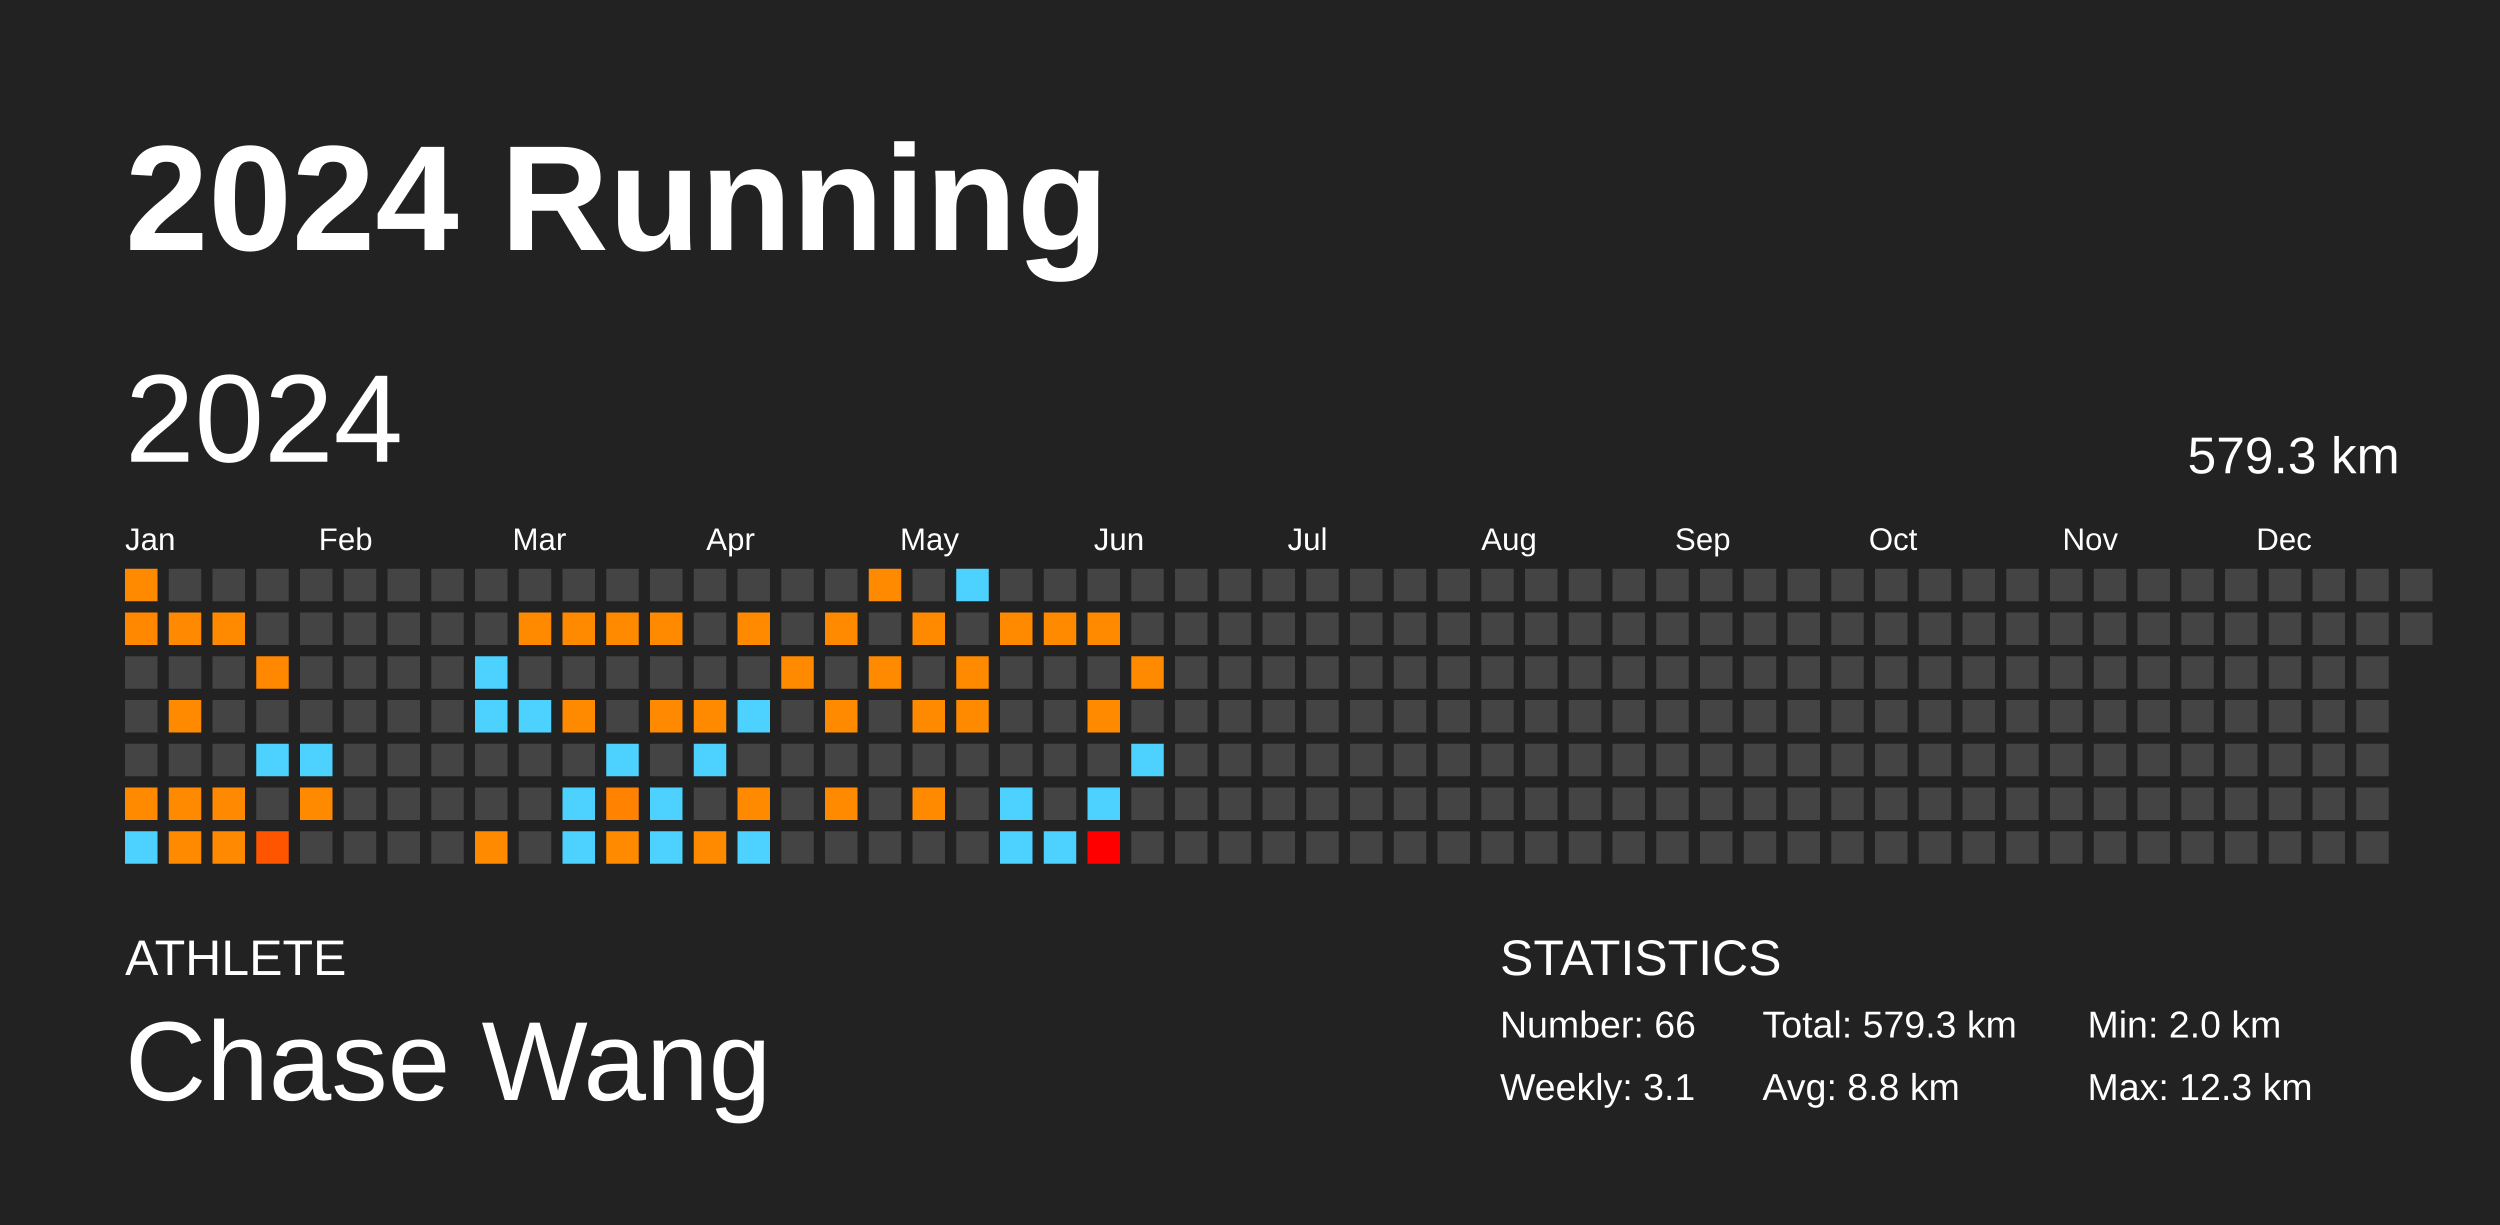
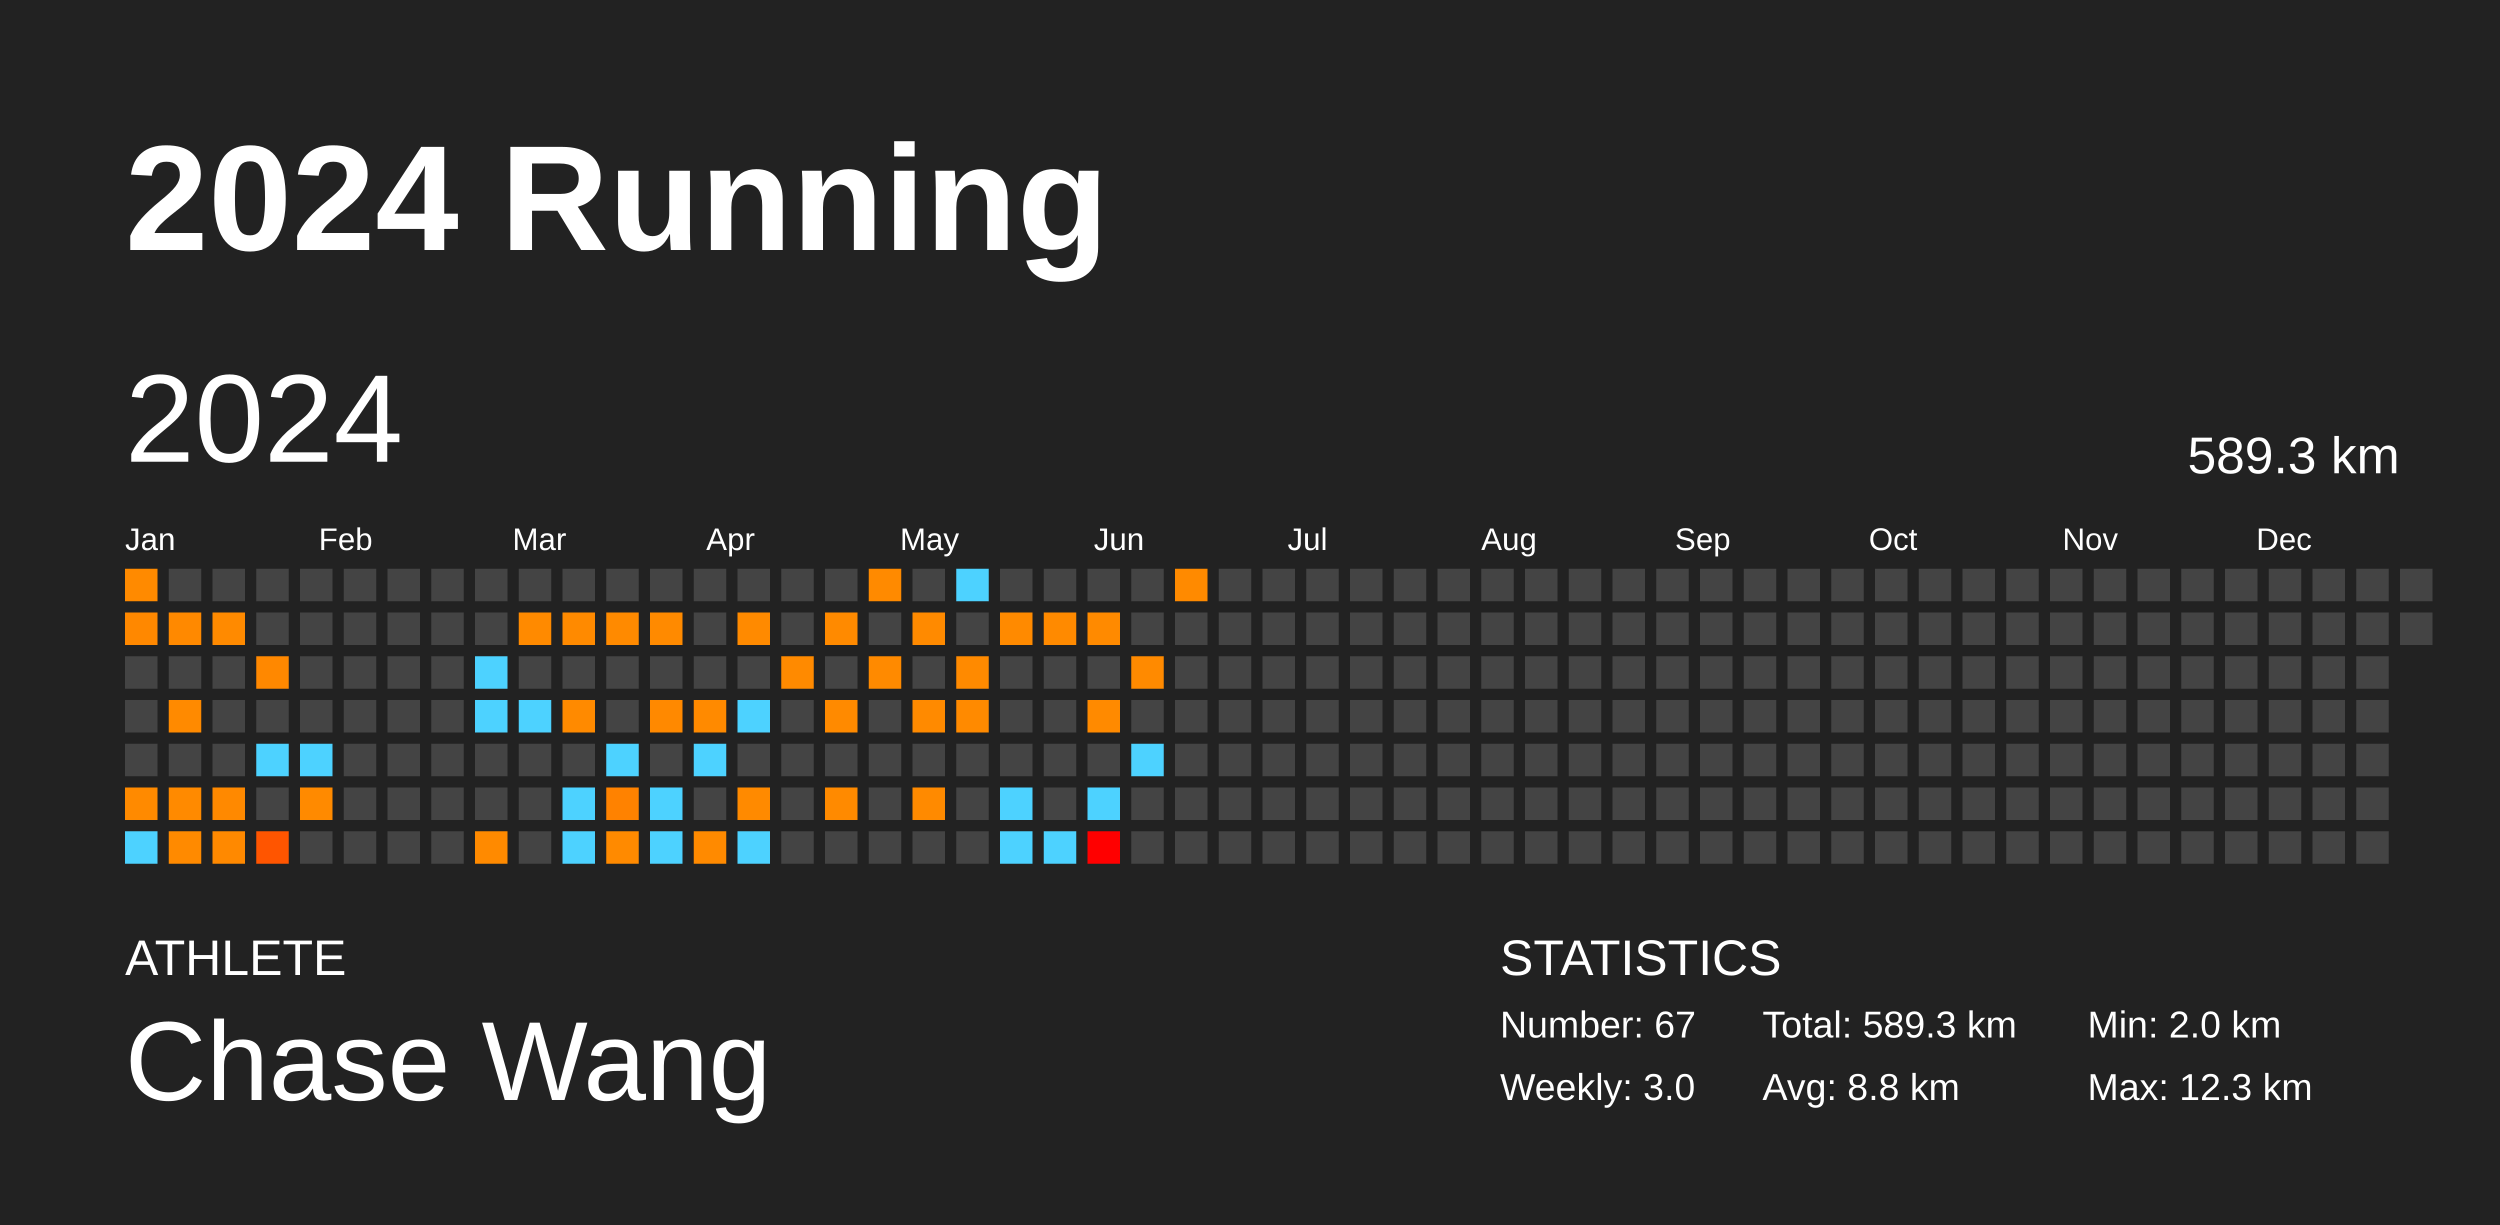
<svg xmlns="http://www.w3.org/2000/svg" baseProfile="full" height="98mm" version="1.1" viewBox="0,0,200,98" width="200mm">
  <defs />
  <rect fill="#222222" height="98" width="200" x="0" y="0" />
  <text fill="#FFFFFF" style="font-size:12px; font-family:Arial; font-weight:bold;" x="10" y="20">2024 Running</text>
  <text fill="#FFFFFF" style="font-size:4px; font-family:Arial" x="10" y="78">ATHLETE</text>
  <text fill="#FFFFFF" style="font-size:9px; font-family:Arial" x="10" y="88">Chase Wang</text>
  <text fill="#FFFFFF" style="font-size:4px; font-family:Arial" x="120" y="78">STATISTICS</text>
-   <text fill="#FFFFFF" style="font-size:3px; font-family:Arial" x="120" y="83">Number: 66</text>
-   <text fill="#FFFFFF" style="font-size:3px; font-family:Arial" x="120" y="88">Weekly: 3.1</text>
-   <text fill="#FFFFFF" style="font-size:3px; font-family:Arial" x="141" y="83">Total: 579.3 km</text>
+   <text fill="#FFFFFF" style="font-size:3px; font-family:Arial" x="120" y="83">Number: 67</text>
+   <text fill="#FFFFFF" style="font-size:3px; font-family:Arial" x="120" y="88">Weekly: 3.0</text>
+   <text fill="#FFFFFF" style="font-size:3px; font-family:Arial" x="141" y="83">Total: 589.3 km</text>
  <text fill="#FFFFFF" style="font-size:3px; font-family:Arial" x="141" y="88">Avg: 8.8 km</text>
  <text fill="#FFFFFF" style="font-size:3px; font-family:Arial" x="167" y="83">Min: 2.0 km</text>
  <text fill="#FFFFFF" style="font-size:3px; font-family:Arial" x="167" y="88">Max: 12.3 km</text>
  <text dominant-baseline="hanging" fill="#FFFFFF" style="font-size:10.0px; font-family:Arial;" x="10" y="30">2024</text>
-   <text dominant-baseline="hanging" fill="#FFFFFF" style="font-size:4.125px; font-family:Arial;" x="175" y="35">579.3 km</text>
+   <text dominant-baseline="hanging" fill="#FFFFFF" style="font-size:4.125px; font-family:Arial;" x="175" y="35">589.3 km</text>
  <text fill="#FFFFFF" style="font-size:2.5px; font-family:Arial" x="10.0" y="44">Jan</text>
  <text fill="#FFFFFF" style="font-size:2.5px; font-family:Arial" x="25.5" y="44">Feb</text>
  <text fill="#FFFFFF" style="font-size:2.5px; font-family:Arial" x="41.0" y="44">Mar</text>
  <text fill="#FFFFFF" style="font-size:2.5px; font-family:Arial" x="56.5" y="44">Apr</text>
  <text fill="#FFFFFF" style="font-size:2.5px; font-family:Arial" x="72.0" y="44">May</text>
  <text fill="#FFFFFF" style="font-size:2.5px; font-family:Arial" x="87.5" y="44">Jun</text>
  <text fill="#FFFFFF" style="font-size:2.5px; font-family:Arial" x="103.0" y="44">Jul</text>
  <text fill="#FFFFFF" style="font-size:2.5px; font-family:Arial" x="118.5" y="44">Aug</text>
  <text fill="#FFFFFF" style="font-size:2.5px; font-family:Arial" x="134.0" y="44">Sep</text>
  <text fill="#FFFFFF" style="font-size:2.5px; font-family:Arial" x="149.5" y="44">Oct</text>
  <text fill="#FFFFFF" style="font-size:2.5px; font-family:Arial" x="165.0" y="44">Nov</text>
  <text fill="#FFFFFF" style="font-size:2.5px; font-family:Arial" x="180.5" y="44">Dec</text>
  <rect fill="#ff8a00" height="2.6" width="2.6" x="10.0" y="45.5" />
  <rect fill="#ff8800" height="2.6" width="2.6" x="10.0" y="49.0" />
  <rect fill="#444444" height="2.6" width="2.6" x="10.0" y="52.5" />
  <rect fill="#444444" height="2.6" width="2.6" x="10.0" y="56.0" />
  <rect fill="#444444" height="2.6" width="2.6" x="10.0" y="59.5" />
  <rect fill="#ff8a00" height="2.6" width="2.6" x="10.0" y="63.0" />
  <rect fill="#4dd2ff" height="2.6" width="2.6" x="10.0" y="66.5" />
  <rect fill="#444444" height="2.6" width="2.6" x="13.5" y="45.5" />
  <rect fill="#ff8900" height="2.6" width="2.6" x="13.5" y="49.0" />
  <rect fill="#444444" height="2.6" width="2.6" x="13.5" y="52.5" />
  <rect fill="#ff8a00" height="2.6" width="2.6" x="13.5" y="56.0" />
  <rect fill="#444444" height="2.6" width="2.6" x="13.5" y="59.5" />
  <rect fill="#ff8a00" height="2.6" width="2.6" x="13.5" y="63.0" />
  <rect fill="#ff8a00" height="2.6" width="2.6" x="13.5" y="66.5" />
  <rect fill="#444444" height="2.6" width="2.6" x="17.0" y="45.5" />
  <rect fill="#ff8a00" height="2.6" width="2.6" x="17.0" y="49.0" />
  <rect fill="#444444" height="2.6" width="2.6" x="17.0" y="52.5" />
  <rect fill="#444444" height="2.6" width="2.6" x="17.0" y="56.0" />
  <rect fill="#444444" height="2.6" width="2.6" x="17.0" y="59.5" />
  <rect fill="#ff8900" height="2.6" width="2.6" x="17.0" y="63.0" />
  <rect fill="#ff8900" height="2.6" width="2.6" x="17.0" y="66.5" />
  <rect fill="#444444" height="2.6" width="2.6" x="20.5" y="45.5" />
  <rect fill="#444444" height="2.6" width="2.6" x="20.5" y="49.0" />
  <rect fill="#ff8800" height="2.6" width="2.6" x="20.5" y="52.5" />
  <rect fill="#444444" height="2.6" width="2.6" x="20.5" y="56.0" />
  <rect fill="#4dd2ff" height="2.6" width="2.6" x="20.5" y="59.5" />
  <rect fill="#444444" height="2.6" width="2.6" x="20.5" y="63.0" />
  <rect fill="#ff5500" height="2.6" width="2.6" x="20.5" y="66.5" />
  <rect fill="#444444" height="2.6" width="2.6" x="24.0" y="45.5" />
  <rect fill="#444444" height="2.6" width="2.6" x="24.0" y="49.0" />
  <rect fill="#444444" height="2.6" width="2.6" x="24.0" y="52.5" />
  <rect fill="#444444" height="2.6" width="2.6" x="24.0" y="56.0" />
  <rect fill="#4dd2ff" height="2.6" width="2.6" x="24.0" y="59.5" />
  <rect fill="#ff8a00" height="2.6" width="2.6" x="24.0" y="63.0" />
  <rect fill="#444444" height="2.6" width="2.6" x="24.0" y="66.5" />
  <rect fill="#444444" height="2.6" width="2.6" x="27.5" y="45.5" />
  <rect fill="#444444" height="2.6" width="2.6" x="27.5" y="49.0" />
  <rect fill="#444444" height="2.6" width="2.6" x="27.5" y="52.5" />
  <rect fill="#444444" height="2.6" width="2.6" x="27.5" y="56.0" />
  <rect fill="#444444" height="2.6" width="2.6" x="27.5" y="59.5" />
  <rect fill="#444444" height="2.6" width="2.6" x="27.5" y="63.0" />
  <rect fill="#444444" height="2.6" width="2.6" x="27.5" y="66.5" />
  <rect fill="#444444" height="2.6" width="2.6" x="31.0" y="45.5" />
  <rect fill="#444444" height="2.6" width="2.6" x="31.0" y="49.0" />
  <rect fill="#444444" height="2.6" width="2.6" x="31.0" y="52.5" />
  <rect fill="#444444" height="2.6" width="2.6" x="31.0" y="56.0" />
  <rect fill="#444444" height="2.6" width="2.6" x="31.0" y="59.5" />
  <rect fill="#444444" height="2.6" width="2.6" x="31.0" y="63.0" />
  <rect fill="#444444" height="2.6" width="2.6" x="31.0" y="66.5" />
  <rect fill="#444444" height="2.6" width="2.6" x="34.5" y="45.5" />
  <rect fill="#444444" height="2.6" width="2.6" x="34.5" y="49.0" />
  <rect fill="#444444" height="2.6" width="2.6" x="34.5" y="52.5" />
  <rect fill="#444444" height="2.6" width="2.6" x="34.5" y="56.0" />
  <rect fill="#444444" height="2.6" width="2.6" x="34.5" y="59.5" />
  <rect fill="#444444" height="2.6" width="2.6" x="34.5" y="63.0" />
  <rect fill="#444444" height="2.6" width="2.6" x="34.5" y="66.5" />
  <rect fill="#444444" height="2.6" width="2.6" x="38.0" y="45.5" />
  <rect fill="#444444" height="2.6" width="2.6" x="38.0" y="49.0" />
  <rect fill="#4dd2ff" height="2.6" width="2.6" x="38.0" y="52.5" />
  <rect fill="#4dd2ff" height="2.6" width="2.6" x="38.0" y="56.0" />
  <rect fill="#444444" height="2.6" width="2.6" x="38.0" y="59.5" />
  <rect fill="#444444" height="2.6" width="2.6" x="38.0" y="63.0" />
  <rect fill="#ff8a00" height="2.6" width="2.6" x="38.0" y="66.5" />
  <rect fill="#444444" height="2.6" width="2.6" x="41.5" y="45.5" />
  <rect fill="#ff8a00" height="2.6" width="2.6" x="41.5" y="49.0" />
  <rect fill="#444444" height="2.6" width="2.6" x="41.5" y="52.5" />
  <rect fill="#4dd2ff" height="2.6" width="2.6" x="41.5" y="56.0" />
  <rect fill="#444444" height="2.6" width="2.6" x="41.5" y="59.5" />
  <rect fill="#444444" height="2.6" width="2.6" x="41.5" y="63.0" />
  <rect fill="#444444" height="2.6" width="2.6" x="41.5" y="66.5" />
  <rect fill="#444444" height="2.6" width="2.6" x="45.0" y="45.5" />
  <rect fill="#ff8a00" height="2.6" width="2.6" x="45.0" y="49.0" />
  <rect fill="#444444" height="2.6" width="2.6" x="45.0" y="52.5" />
  <rect fill="#ff8a00" height="2.6" width="2.6" x="45.0" y="56.0" />
  <rect fill="#444444" height="2.6" width="2.6" x="45.0" y="59.5" />
  <rect fill="#4dd2ff" height="2.6" width="2.6" x="45.0" y="63.0" />
  <rect fill="#4dd2ff" height="2.6" width="2.6" x="45.0" y="66.5" />
  <rect fill="#444444" height="2.6" width="2.6" x="48.5" y="45.5" />
  <rect fill="#ff8a00" height="2.6" width="2.6" x="48.5" y="49.0" />
  <rect fill="#444444" height="2.6" width="2.6" x="48.5" y="52.5" />
  <rect fill="#444444" height="2.6" width="2.6" x="48.5" y="56.0" />
  <rect fill="#4dd2ff" height="2.6" width="2.6" x="48.5" y="59.5" />
  <rect fill="#ff8200" height="2.6" width="2.6" x="48.5" y="63.0" />
  <rect fill="#ff8a00" height="2.6" width="2.6" x="48.5" y="66.5" />
  <rect fill="#444444" height="2.6" width="2.6" x="52.0" y="45.5" />
  <rect fill="#ff8a00" height="2.6" width="2.6" x="52.0" y="49.0" />
  <rect fill="#444444" height="2.6" width="2.6" x="52.0" y="52.5" />
  <rect fill="#ff8900" height="2.6" width="2.6" x="52.0" y="56.0" />
  <rect fill="#444444" height="2.6" width="2.6" x="52.0" y="59.5" />
  <rect fill="#4dd2ff" height="2.6" width="2.6" x="52.0" y="63.0" />
  <rect fill="#4dd2ff" height="2.6" width="2.6" x="52.0" y="66.5" />
  <rect fill="#444444" height="2.6" width="2.6" x="55.5" y="45.5" />
  <rect fill="#444444" height="2.6" width="2.6" x="55.5" y="49.0" />
  <rect fill="#444444" height="2.6" width="2.6" x="55.5" y="52.5" />
  <rect fill="#ff8a00" height="2.6" width="2.6" x="55.5" y="56.0" />
  <rect fill="#4dd2ff" height="2.6" width="2.6" x="55.5" y="59.5" />
  <rect fill="#444444" height="2.6" width="2.6" x="55.5" y="63.0" />
  <rect fill="#ff8a00" height="2.6" width="2.6" x="55.5" y="66.5" />
  <rect fill="#444444" height="2.6" width="2.6" x="59.0" y="45.5" />
  <rect fill="#ff8a00" height="2.6" width="2.6" x="59.0" y="49.0" />
  <rect fill="#444444" height="2.6" width="2.6" x="59.0" y="52.5" />
  <rect fill="#4dd2ff" height="2.6" width="2.6" x="59.0" y="56.0" />
  <rect fill="#444444" height="2.6" width="2.6" x="59.0" y="59.5" />
  <rect fill="#ff8a00" height="2.6" width="2.6" x="59.0" y="63.0" />
  <rect fill="#4dd2ff" height="2.6" width="2.6" x="59.0" y="66.5" />
  <rect fill="#444444" height="2.6" width="2.6" x="62.5" y="45.5" />
  <rect fill="#444444" height="2.6" width="2.6" x="62.5" y="49.0" />
  <rect fill="#ff8a00" height="2.6" width="2.6" x="62.5" y="52.5" />
  <rect fill="#444444" height="2.6" width="2.6" x="62.5" y="56.0" />
  <rect fill="#444444" height="2.6" width="2.6" x="62.5" y="59.5" />
  <rect fill="#444444" height="2.6" width="2.6" x="62.5" y="63.0" />
  <rect fill="#444444" height="2.6" width="2.6" x="62.5" y="66.5" />
  <rect fill="#444444" height="2.6" width="2.6" x="66.0" y="45.5" />
  <rect fill="#ff8a00" height="2.6" width="2.6" x="66.0" y="49.0" />
  <rect fill="#444444" height="2.6" width="2.6" x="66.0" y="52.5" />
  <rect fill="#ff8a00" height="2.6" width="2.6" x="66.0" y="56.0" />
  <rect fill="#444444" height="2.6" width="2.6" x="66.0" y="59.5" />
  <rect fill="#ff8a00" height="2.6" width="2.6" x="66.0" y="63.0" />
  <rect fill="#444444" height="2.6" width="2.6" x="66.0" y="66.5" />
  <rect fill="#ff8a00" height="2.6" width="2.6" x="69.5" y="45.5" />
  <rect fill="#444444" height="2.6" width="2.6" x="69.5" y="49.0" />
  <rect fill="#ff8a00" height="2.6" width="2.6" x="69.5" y="52.5" />
  <rect fill="#444444" height="2.6" width="2.6" x="69.5" y="56.0" />
  <rect fill="#444444" height="2.6" width="2.6" x="69.5" y="59.5" />
  <rect fill="#444444" height="2.6" width="2.6" x="69.5" y="63.0" />
  <rect fill="#444444" height="2.6" width="2.6" x="69.5" y="66.5" />
  <rect fill="#444444" height="2.6" width="2.6" x="73.0" y="45.5" />
  <rect fill="#ff8a00" height="2.6" width="2.6" x="73.0" y="49.0" />
  <rect fill="#444444" height="2.6" width="2.6" x="73.0" y="52.5" />
  <rect fill="#ff8a00" height="2.6" width="2.6" x="73.0" y="56.0" />
  <rect fill="#444444" height="2.6" width="2.6" x="73.0" y="59.5" />
  <rect fill="#ff8a00" height="2.6" width="2.6" x="73.0" y="63.0" />
  <rect fill="#444444" height="2.6" width="2.6" x="73.0" y="66.5" />
  <rect fill="#4dd2ff" height="2.6" width="2.6" x="76.5" y="45.5" />
  <rect fill="#444444" height="2.6" width="2.6" x="76.5" y="49.0" />
  <rect fill="#ff8a00" height="2.6" width="2.6" x="76.5" y="52.5" />
  <rect fill="#ff8a00" height="2.6" width="2.6" x="76.5" y="56.0" />
  <rect fill="#444444" height="2.6" width="2.6" x="76.5" y="59.5" />
  <rect fill="#444444" height="2.6" width="2.6" x="76.5" y="63.0" />
  <rect fill="#444444" height="2.6" width="2.6" x="76.5" y="66.5" />
  <rect fill="#444444" height="2.6" width="2.6" x="80.0" y="45.5" />
  <rect fill="#ff8a00" height="2.6" width="2.6" x="80.0" y="49.0" />
  <rect fill="#444444" height="2.6" width="2.6" x="80.0" y="52.5" />
  <rect fill="#444444" height="2.6" width="2.6" x="80.0" y="56.0" />
  <rect fill="#444444" height="2.6" width="2.6" x="80.0" y="59.5" />
  <rect fill="#4dd2ff" height="2.6" width="2.6" x="80.0" y="63.0" />
  <rect fill="#4dd2ff" height="2.6" width="2.6" x="80.0" y="66.5" />
  <rect fill="#444444" height="2.6" width="2.6" x="83.5" y="45.5" />
  <rect fill="#ff8a00" height="2.6" width="2.6" x="83.5" y="49.0" />
  <rect fill="#444444" height="2.6" width="2.6" x="83.5" y="52.5" />
  <rect fill="#444444" height="2.6" width="2.6" x="83.5" y="56.0" />
  <rect fill="#444444" height="2.6" width="2.6" x="83.5" y="59.5" />
  <rect fill="#444444" height="2.6" width="2.6" x="83.5" y="63.0" />
  <rect fill="#4dd2ff" height="2.6" width="2.6" x="83.5" y="66.5" />
  <rect fill="#444444" height="2.6" width="2.6" x="87.0" y="45.5" />
  <rect fill="#ff8a00" height="2.6" width="2.6" x="87.0" y="49.0" />
  <rect fill="#444444" height="2.6" width="2.6" x="87.0" y="52.5" />
  <rect fill="#ff8a00" height="2.6" width="2.6" x="87.0" y="56.0" />
  <rect fill="#444444" height="2.6" width="2.6" x="87.0" y="59.5" />
  <rect fill="#4dd2ff" height="2.6" width="2.6" x="87.0" y="63.0" />
  <rect fill="#ff0000" height="2.6" width="2.6" x="87.0" y="66.5" />
  <rect fill="#444444" height="2.6" width="2.6" x="90.5" y="45.5" />
  <rect fill="#444444" height="2.6" width="2.6" x="90.5" y="49.0" />
  <rect fill="#ff8a00" height="2.6" width="2.6" x="90.5" y="52.5" />
  <rect fill="#444444" height="2.6" width="2.6" x="90.5" y="56.0" />
  <rect fill="#4dd2ff" height="2.6" width="2.6" x="90.5" y="59.5" />
  <rect fill="#444444" height="2.6" width="2.6" x="90.5" y="63.0" />
  <rect fill="#444444" height="2.6" width="2.6" x="90.5" y="66.5" />
-   <rect fill="#444444" height="2.6" width="2.6" x="94.0" y="45.5" />
+   <rect fill="#ff8a00" height="2.6" width="2.6" x="94.0" y="45.5" />
  <rect fill="#444444" height="2.6" width="2.6" x="94.0" y="49.0" />
  <rect fill="#444444" height="2.6" width="2.6" x="94.0" y="52.5" />
  <rect fill="#444444" height="2.6" width="2.6" x="94.0" y="56.0" />
  <rect fill="#444444" height="2.6" width="2.6" x="94.0" y="59.5" />
  <rect fill="#444444" height="2.6" width="2.6" x="94.0" y="63.0" />
  <rect fill="#444444" height="2.6" width="2.6" x="94.0" y="66.5" />
  <rect fill="#444444" height="2.6" width="2.6" x="97.5" y="45.5" />
  <rect fill="#444444" height="2.6" width="2.6" x="97.5" y="49.0" />
  <rect fill="#444444" height="2.6" width="2.6" x="97.5" y="52.5" />
  <rect fill="#444444" height="2.6" width="2.6" x="97.5" y="56.0" />
  <rect fill="#444444" height="2.6" width="2.6" x="97.5" y="59.5" />
  <rect fill="#444444" height="2.6" width="2.6" x="97.5" y="63.0" />
  <rect fill="#444444" height="2.6" width="2.6" x="97.5" y="66.5" />
  <rect fill="#444444" height="2.6" width="2.6" x="101.0" y="45.5" />
  <rect fill="#444444" height="2.6" width="2.6" x="101.0" y="49.0" />
  <rect fill="#444444" height="2.6" width="2.6" x="101.0" y="52.5" />
  <rect fill="#444444" height="2.6" width="2.6" x="101.0" y="56.0" />
  <rect fill="#444444" height="2.6" width="2.6" x="101.0" y="59.5" />
  <rect fill="#444444" height="2.6" width="2.6" x="101.0" y="63.0" />
  <rect fill="#444444" height="2.6" width="2.6" x="101.0" y="66.5" />
  <rect fill="#444444" height="2.6" width="2.6" x="104.5" y="45.5" />
  <rect fill="#444444" height="2.6" width="2.6" x="104.5" y="49.0" />
  <rect fill="#444444" height="2.6" width="2.6" x="104.5" y="52.5" />
  <rect fill="#444444" height="2.6" width="2.6" x="104.5" y="56.0" />
  <rect fill="#444444" height="2.6" width="2.6" x="104.5" y="59.5" />
  <rect fill="#444444" height="2.6" width="2.6" x="104.5" y="63.0" />
  <rect fill="#444444" height="2.6" width="2.6" x="104.5" y="66.5" />
  <rect fill="#444444" height="2.6" width="2.6" x="108.0" y="45.5" />
  <rect fill="#444444" height="2.6" width="2.6" x="108.0" y="49.0" />
  <rect fill="#444444" height="2.6" width="2.6" x="108.0" y="52.5" />
  <rect fill="#444444" height="2.6" width="2.6" x="108.0" y="56.0" />
  <rect fill="#444444" height="2.6" width="2.6" x="108.0" y="59.5" />
  <rect fill="#444444" height="2.6" width="2.6" x="108.0" y="63.0" />
  <rect fill="#444444" height="2.6" width="2.6" x="108.0" y="66.5" />
  <rect fill="#444444" height="2.6" width="2.6" x="111.5" y="45.5" />
  <rect fill="#444444" height="2.6" width="2.6" x="111.5" y="49.0" />
  <rect fill="#444444" height="2.6" width="2.6" x="111.5" y="52.5" />
  <rect fill="#444444" height="2.6" width="2.6" x="111.5" y="56.0" />
  <rect fill="#444444" height="2.6" width="2.6" x="111.5" y="59.5" />
  <rect fill="#444444" height="2.6" width="2.6" x="111.5" y="63.0" />
  <rect fill="#444444" height="2.6" width="2.6" x="111.5" y="66.5" />
  <rect fill="#444444" height="2.6" width="2.6" x="115.0" y="45.5" />
  <rect fill="#444444" height="2.6" width="2.6" x="115.0" y="49.0" />
  <rect fill="#444444" height="2.6" width="2.6" x="115.0" y="52.5" />
  <rect fill="#444444" height="2.6" width="2.6" x="115.0" y="56.0" />
  <rect fill="#444444" height="2.6" width="2.6" x="115.0" y="59.5" />
  <rect fill="#444444" height="2.6" width="2.6" x="115.0" y="63.0" />
  <rect fill="#444444" height="2.6" width="2.6" x="115.0" y="66.5" />
  <rect fill="#444444" height="2.6" width="2.6" x="118.5" y="45.5" />
  <rect fill="#444444" height="2.6" width="2.6" x="118.5" y="49.0" />
  <rect fill="#444444" height="2.6" width="2.6" x="118.5" y="52.5" />
  <rect fill="#444444" height="2.6" width="2.6" x="118.5" y="56.0" />
  <rect fill="#444444" height="2.6" width="2.6" x="118.5" y="59.5" />
  <rect fill="#444444" height="2.6" width="2.6" x="118.5" y="63.0" />
  <rect fill="#444444" height="2.6" width="2.6" x="118.5" y="66.5" />
  <rect fill="#444444" height="2.6" width="2.6" x="122.0" y="45.5" />
  <rect fill="#444444" height="2.6" width="2.6" x="122.0" y="49.0" />
  <rect fill="#444444" height="2.6" width="2.6" x="122.0" y="52.5" />
  <rect fill="#444444" height="2.6" width="2.6" x="122.0" y="56.0" />
  <rect fill="#444444" height="2.6" width="2.6" x="122.0" y="59.5" />
  <rect fill="#444444" height="2.6" width="2.6" x="122.0" y="63.0" />
  <rect fill="#444444" height="2.6" width="2.6" x="122.0" y="66.5" />
  <rect fill="#444444" height="2.6" width="2.6" x="125.5" y="45.5" />
  <rect fill="#444444" height="2.6" width="2.6" x="125.5" y="49.0" />
  <rect fill="#444444" height="2.6" width="2.6" x="125.5" y="52.5" />
  <rect fill="#444444" height="2.6" width="2.6" x="125.5" y="56.0" />
  <rect fill="#444444" height="2.6" width="2.6" x="125.5" y="59.5" />
  <rect fill="#444444" height="2.6" width="2.6" x="125.5" y="63.0" />
  <rect fill="#444444" height="2.6" width="2.6" x="125.5" y="66.5" />
  <rect fill="#444444" height="2.6" width="2.6" x="129.0" y="45.5" />
  <rect fill="#444444" height="2.6" width="2.6" x="129.0" y="49.0" />
  <rect fill="#444444" height="2.6" width="2.6" x="129.0" y="52.5" />
  <rect fill="#444444" height="2.6" width="2.6" x="129.0" y="56.0" />
  <rect fill="#444444" height="2.6" width="2.6" x="129.0" y="59.5" />
  <rect fill="#444444" height="2.6" width="2.6" x="129.0" y="63.0" />
  <rect fill="#444444" height="2.6" width="2.6" x="129.0" y="66.5" />
  <rect fill="#444444" height="2.6" width="2.6" x="132.5" y="45.5" />
  <rect fill="#444444" height="2.6" width="2.6" x="132.5" y="49.0" />
  <rect fill="#444444" height="2.6" width="2.6" x="132.5" y="52.5" />
  <rect fill="#444444" height="2.6" width="2.6" x="132.5" y="56.0" />
  <rect fill="#444444" height="2.6" width="2.6" x="132.5" y="59.5" />
  <rect fill="#444444" height="2.6" width="2.6" x="132.5" y="63.0" />
  <rect fill="#444444" height="2.6" width="2.6" x="132.5" y="66.5" />
  <rect fill="#444444" height="2.6" width="2.6" x="136.0" y="45.5" />
  <rect fill="#444444" height="2.6" width="2.6" x="136.0" y="49.0" />
  <rect fill="#444444" height="2.6" width="2.6" x="136.0" y="52.5" />
  <rect fill="#444444" height="2.6" width="2.6" x="136.0" y="56.0" />
  <rect fill="#444444" height="2.6" width="2.6" x="136.0" y="59.5" />
  <rect fill="#444444" height="2.6" width="2.6" x="136.0" y="63.0" />
  <rect fill="#444444" height="2.6" width="2.6" x="136.0" y="66.5" />
  <rect fill="#444444" height="2.6" width="2.6" x="139.5" y="45.5" />
  <rect fill="#444444" height="2.6" width="2.6" x="139.5" y="49.0" />
  <rect fill="#444444" height="2.6" width="2.6" x="139.5" y="52.5" />
  <rect fill="#444444" height="2.6" width="2.6" x="139.5" y="56.0" />
  <rect fill="#444444" height="2.6" width="2.6" x="139.5" y="59.5" />
  <rect fill="#444444" height="2.6" width="2.6" x="139.5" y="63.0" />
  <rect fill="#444444" height="2.6" width="2.6" x="139.5" y="66.5" />
  <rect fill="#444444" height="2.6" width="2.6" x="143.0" y="45.5" />
  <rect fill="#444444" height="2.6" width="2.6" x="143.0" y="49.0" />
  <rect fill="#444444" height="2.6" width="2.6" x="143.0" y="52.5" />
  <rect fill="#444444" height="2.6" width="2.6" x="143.0" y="56.0" />
  <rect fill="#444444" height="2.6" width="2.6" x="143.0" y="59.5" />
  <rect fill="#444444" height="2.6" width="2.6" x="143.0" y="63.0" />
  <rect fill="#444444" height="2.6" width="2.6" x="143.0" y="66.5" />
  <rect fill="#444444" height="2.6" width="2.6" x="146.5" y="45.5" />
  <rect fill="#444444" height="2.6" width="2.6" x="146.5" y="49.0" />
  <rect fill="#444444" height="2.6" width="2.6" x="146.5" y="52.5" />
  <rect fill="#444444" height="2.6" width="2.6" x="146.5" y="56.0" />
  <rect fill="#444444" height="2.6" width="2.6" x="146.5" y="59.5" />
  <rect fill="#444444" height="2.6" width="2.6" x="146.5" y="63.0" />
  <rect fill="#444444" height="2.6" width="2.6" x="146.5" y="66.5" />
  <rect fill="#444444" height="2.6" width="2.6" x="150.0" y="45.5" />
  <rect fill="#444444" height="2.6" width="2.6" x="150.0" y="49.0" />
  <rect fill="#444444" height="2.6" width="2.6" x="150.0" y="52.5" />
  <rect fill="#444444" height="2.6" width="2.6" x="150.0" y="56.0" />
  <rect fill="#444444" height="2.6" width="2.6" x="150.0" y="59.5" />
  <rect fill="#444444" height="2.6" width="2.6" x="150.0" y="63.0" />
  <rect fill="#444444" height="2.6" width="2.6" x="150.0" y="66.5" />
  <rect fill="#444444" height="2.6" width="2.6" x="153.5" y="45.5" />
  <rect fill="#444444" height="2.6" width="2.6" x="153.5" y="49.0" />
  <rect fill="#444444" height="2.6" width="2.6" x="153.5" y="52.5" />
  <rect fill="#444444" height="2.6" width="2.6" x="153.5" y="56.0" />
  <rect fill="#444444" height="2.6" width="2.6" x="153.5" y="59.5" />
  <rect fill="#444444" height="2.6" width="2.6" x="153.5" y="63.0" />
  <rect fill="#444444" height="2.6" width="2.6" x="153.5" y="66.5" />
  <rect fill="#444444" height="2.6" width="2.6" x="157.0" y="45.5" />
  <rect fill="#444444" height="2.6" width="2.6" x="157.0" y="49.0" />
  <rect fill="#444444" height="2.6" width="2.6" x="157.0" y="52.5" />
  <rect fill="#444444" height="2.6" width="2.6" x="157.0" y="56.0" />
  <rect fill="#444444" height="2.6" width="2.6" x="157.0" y="59.5" />
  <rect fill="#444444" height="2.6" width="2.6" x="157.0" y="63.0" />
  <rect fill="#444444" height="2.6" width="2.6" x="157.0" y="66.5" />
  <rect fill="#444444" height="2.6" width="2.6" x="160.5" y="45.5" />
  <rect fill="#444444" height="2.6" width="2.6" x="160.5" y="49.0" />
  <rect fill="#444444" height="2.6" width="2.6" x="160.5" y="52.5" />
  <rect fill="#444444" height="2.6" width="2.6" x="160.5" y="56.0" />
  <rect fill="#444444" height="2.6" width="2.6" x="160.5" y="59.5" />
  <rect fill="#444444" height="2.6" width="2.6" x="160.5" y="63.0" />
  <rect fill="#444444" height="2.6" width="2.6" x="160.5" y="66.5" />
  <rect fill="#444444" height="2.6" width="2.6" x="164.0" y="45.5" />
  <rect fill="#444444" height="2.6" width="2.6" x="164.0" y="49.0" />
  <rect fill="#444444" height="2.6" width="2.6" x="164.0" y="52.5" />
  <rect fill="#444444" height="2.6" width="2.6" x="164.0" y="56.0" />
  <rect fill="#444444" height="2.6" width="2.6" x="164.0" y="59.5" />
  <rect fill="#444444" height="2.6" width="2.6" x="164.0" y="63.0" />
  <rect fill="#444444" height="2.6" width="2.6" x="164.0" y="66.5" />
  <rect fill="#444444" height="2.6" width="2.6" x="167.5" y="45.5" />
  <rect fill="#444444" height="2.6" width="2.6" x="167.5" y="49.0" />
  <rect fill="#444444" height="2.6" width="2.6" x="167.5" y="52.5" />
  <rect fill="#444444" height="2.6" width="2.6" x="167.5" y="56.0" />
  <rect fill="#444444" height="2.6" width="2.6" x="167.5" y="59.5" />
  <rect fill="#444444" height="2.6" width="2.6" x="167.5" y="63.0" />
  <rect fill="#444444" height="2.6" width="2.6" x="167.5" y="66.5" />
  <rect fill="#444444" height="2.6" width="2.6" x="171.0" y="45.5" />
  <rect fill="#444444" height="2.6" width="2.6" x="171.0" y="49.0" />
  <rect fill="#444444" height="2.6" width="2.6" x="171.0" y="52.5" />
  <rect fill="#444444" height="2.6" width="2.6" x="171.0" y="56.0" />
  <rect fill="#444444" height="2.6" width="2.6" x="171.0" y="59.5" />
  <rect fill="#444444" height="2.6" width="2.6" x="171.0" y="63.0" />
  <rect fill="#444444" height="2.6" width="2.6" x="171.0" y="66.5" />
  <rect fill="#444444" height="2.6" width="2.6" x="174.5" y="45.5" />
  <rect fill="#444444" height="2.6" width="2.6" x="174.5" y="49.0" />
  <rect fill="#444444" height="2.6" width="2.6" x="174.5" y="52.5" />
  <rect fill="#444444" height="2.6" width="2.6" x="174.5" y="56.0" />
  <rect fill="#444444" height="2.6" width="2.6" x="174.5" y="59.5" />
  <rect fill="#444444" height="2.6" width="2.6" x="174.5" y="63.0" />
  <rect fill="#444444" height="2.6" width="2.6" x="174.5" y="66.5" />
  <rect fill="#444444" height="2.6" width="2.6" x="178.0" y="45.5" />
  <rect fill="#444444" height="2.6" width="2.6" x="178.0" y="49.0" />
  <rect fill="#444444" height="2.6" width="2.6" x="178.0" y="52.5" />
  <rect fill="#444444" height="2.6" width="2.6" x="178.0" y="56.0" />
  <rect fill="#444444" height="2.6" width="2.6" x="178.0" y="59.5" />
  <rect fill="#444444" height="2.6" width="2.6" x="178.0" y="63.0" />
  <rect fill="#444444" height="2.6" width="2.6" x="178.0" y="66.5" />
  <rect fill="#444444" height="2.6" width="2.6" x="181.5" y="45.5" />
  <rect fill="#444444" height="2.6" width="2.6" x="181.5" y="49.0" />
  <rect fill="#444444" height="2.6" width="2.6" x="181.5" y="52.5" />
  <rect fill="#444444" height="2.6" width="2.6" x="181.5" y="56.0" />
  <rect fill="#444444" height="2.6" width="2.6" x="181.5" y="59.5" />
  <rect fill="#444444" height="2.6" width="2.6" x="181.5" y="63.0" />
  <rect fill="#444444" height="2.6" width="2.6" x="181.5" y="66.5" />
  <rect fill="#444444" height="2.6" width="2.6" x="185.0" y="45.5" />
  <rect fill="#444444" height="2.6" width="2.6" x="185.0" y="49.0" />
  <rect fill="#444444" height="2.6" width="2.6" x="185.0" y="52.5" />
  <rect fill="#444444" height="2.6" width="2.6" x="185.0" y="56.0" />
  <rect fill="#444444" height="2.6" width="2.6" x="185.0" y="59.5" />
  <rect fill="#444444" height="2.6" width="2.6" x="185.0" y="63.0" />
  <rect fill="#444444" height="2.6" width="2.6" x="185.0" y="66.5" />
  <rect fill="#444444" height="2.6" width="2.6" x="188.5" y="45.5" />
  <rect fill="#444444" height="2.6" width="2.6" x="188.5" y="49.0" />
  <rect fill="#444444" height="2.6" width="2.6" x="188.5" y="52.5" />
  <rect fill="#444444" height="2.6" width="2.6" x="188.5" y="56.0" />
  <rect fill="#444444" height="2.6" width="2.6" x="188.5" y="59.5" />
  <rect fill="#444444" height="2.6" width="2.6" x="188.5" y="63.0" />
  <rect fill="#444444" height="2.6" width="2.6" x="188.5" y="66.5" />
  <rect fill="#444444" height="2.6" width="2.6" x="192.0" y="45.5" />
  <rect fill="#444444" height="2.6" width="2.6" x="192.0" y="49.0" />
</svg>
